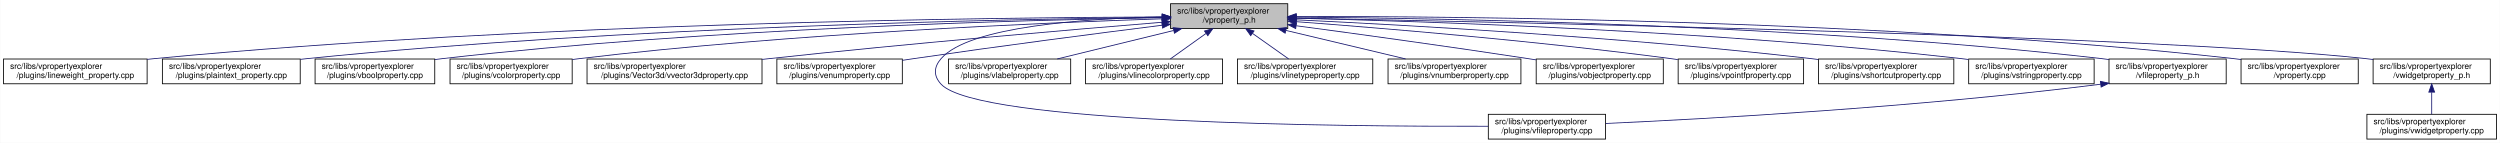
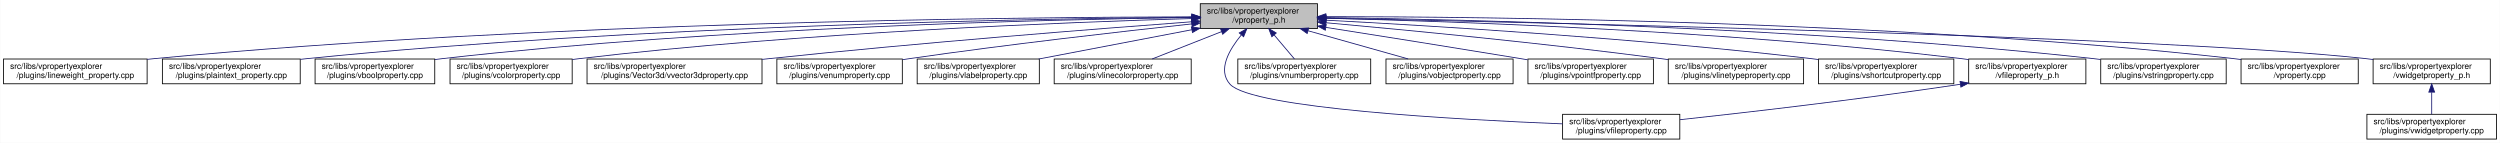
<svg xmlns="http://www.w3.org/2000/svg" xmlns:xlink="http://www.w3.org/1999/xlink" width="3029pt" height="173pt" viewBox="0.00 0.00 3028.50 173.00">
  <g id="graph0" class="graph" transform="scale(1 1) rotate(0) translate(4 169)">
    <polygon fill="white" stroke="transparent" points="-4,4 -4,-169 3024.5,-169 3024.5,4 -4,4" />
    <g id="node1" class="node">
      <g id="a_node1">
        <a xlink:title=" ">
-           <polygon fill="#bfbfbf" stroke="black" points="1414,-134.5 1414,-164.5 1556,-164.5 1556,-134.5 1414,-134.5" />
-           <text text-anchor="start" x="1422" y="-152.5" font-family="Helvetica,sans-Serif" font-size="10.00">src/libs/vpropertyexplorer</text>
-           <text text-anchor="middle" x="1485" y="-141.5" font-family="Helvetica,sans-Serif" font-size="10.00">/vproperty_p.h</text>
+           <polygon fill="#bfbfbf" stroke="black" points="1450,-134.5 1450,-164.5 1592,-164.5 1592,-134.5 1450,-134.5" />
+           <text text-anchor="start" x="1458" y="-152.5" font-family="Helvetica,sans-Serif" font-size="10.00">src/libs/vpropertyexplorer</text>
+           <text text-anchor="middle" x="1521" y="-141.5" font-family="Helvetica,sans-Serif" font-size="10.00">/vproperty_p.h</text>
        </a>
      </g>
    </g>
    <g id="node2" class="node">
      <g id="a_node2">
        <a xlink:href="../../d9/d33/lineweight__property_8cpp.html" target="_top" xlink:title=" ">
          <polygon fill="white" stroke="black" points="0,-67.5 0,-97.5 174,-97.5 174,-67.5 0,-67.5" />
          <text text-anchor="start" x="8" y="-85.5" font-family="Helvetica,sans-Serif" font-size="10.00">src/libs/vpropertyexplorer</text>
          <text text-anchor="middle" x="87" y="-74.5" font-family="Helvetica,sans-Serif" font-size="10.00">/plugins/lineweight_property.cpp</text>
        </a>
      </g>
    </g>
    <g id="edge1" class="edge">
-       <path fill="none" stroke="midnightblue" d="M1403.81,-148.48C1198.73,-147.75 643.37,-141.56 183,-98 180.06,-97.72 177.08,-97.41 174.07,-97.08" />
-       <polygon fill="midnightblue" stroke="midnightblue" points="1403.88,-151.98 1413.9,-148.51 1403.91,-144.98 1403.88,-151.98" />
+       <path fill="none" stroke="midnightblue" d="M1439.46,-148.6C1230.24,-148.17 657.53,-142.65 183,-98 180.06,-97.72 177.08,-97.42 174.07,-97.09" />
+       <polygon fill="midnightblue" stroke="midnightblue" points="1439.73,-152.1 1449.74,-148.62 1439.75,-145.1 1439.73,-152.1" />
    </g>
    <g id="node3" class="node">
      <g id="a_node3">
        <a xlink:href="../../da/d2f/plaintext__property_8cpp.html" target="_top" xlink:title=" ">
          <polygon fill="white" stroke="black" points="192.5,-67.5 192.5,-97.5 359.5,-97.5 359.5,-67.5 192.5,-67.5" />
          <text text-anchor="start" x="200.5" y="-85.5" font-family="Helvetica,sans-Serif" font-size="10.00">src/libs/vpropertyexplorer</text>
          <text text-anchor="middle" x="276" y="-74.5" font-family="Helvetica,sans-Serif" font-size="10.00">/plugins/plaintext_property.cpp</text>
        </a>
      </g>
    </g>
    <g id="edge2" class="edge">
-       <path fill="none" stroke="midnightblue" d="M1403.74,-147.92C1219.19,-145.92 754.45,-137.07 368,-98 365.27,-97.72 362.49,-97.42 359.69,-97.09" />
-       <polygon fill="midnightblue" stroke="midnightblue" points="1403.87,-151.42 1413.91,-148.02 1403.94,-144.42 1403.87,-151.42" />
+       <path fill="none" stroke="midnightblue" d="M1439.84,-148.08C1251.22,-146.42 768.82,-138.24 368,-98 365.26,-97.73 362.49,-97.42 359.69,-97.1" />
+       <polygon fill="midnightblue" stroke="midnightblue" points="1439.92,-151.58 1449.95,-148.17 1439.98,-144.58 1439.92,-151.58" />
    </g>
    <g id="node4" class="node">
      <g id="a_node4">
        <a xlink:href="../../d8/d83/vboolproperty_8cpp.html" target="_top" xlink:title=" ">
          <polygon fill="white" stroke="black" points="377.5,-67.5 377.5,-97.5 522.5,-97.5 522.5,-67.5 377.5,-67.5" />
          <text text-anchor="start" x="385.5" y="-85.5" font-family="Helvetica,sans-Serif" font-size="10.00">src/libs/vpropertyexplorer</text>
          <text text-anchor="middle" x="450" y="-74.5" font-family="Helvetica,sans-Serif" font-size="10.00">/plugins/vboolproperty.cpp</text>
        </a>
      </g>
    </g>
    <g id="edge3" class="edge">
-       <path fill="none" stroke="midnightblue" d="M1403.86,-147.54C1239.05,-144.84 853.46,-134.8 532,-98 528.98,-97.65 525.91,-97.27 522.81,-96.85" />
-       <polygon fill="midnightblue" stroke="midnightblue" points="1403.86,-151.04 1413.92,-147.7 1403.98,-144.04 1403.86,-151.04" />
+       <path fill="none" stroke="midnightblue" d="M1439.92,-147.76C1270.68,-145.46 867.65,-136.1 532,-98 528.98,-97.66 525.91,-97.27 522.81,-96.86" />
+       <polygon fill="midnightblue" stroke="midnightblue" points="1439.95,-151.26 1450,-147.89 1440.05,-144.26 1439.95,-151.26" />
    </g>
    <g id="node5" class="node">
      <g id="a_node5">
        <a xlink:href="../../d0/d6b/vcolorproperty_8cpp.html" target="_top" xlink:title=" ">
          <polygon fill="white" stroke="black" points="541,-67.5 541,-97.5 689,-97.5 689,-67.5 541,-67.5" />
          <text text-anchor="start" x="549" y="-85.5" font-family="Helvetica,sans-Serif" font-size="10.00">src/libs/vpropertyexplorer</text>
          <text text-anchor="middle" x="615" y="-74.5" font-family="Helvetica,sans-Serif" font-size="10.00">/plugins/vcolorproperty.cpp</text>
        </a>
      </g>
    </g>
    <g id="edge4" class="edge">
-       <path fill="none" stroke="midnightblue" d="M1403.94,-146.21C1260.95,-141.52 954.74,-128.57 698,-98 695.09,-97.65 692.14,-97.27 689.15,-96.87" />
-       <polygon fill="midnightblue" stroke="midnightblue" points="1403.84,-149.71 1413.95,-146.53 1404.07,-142.71 1403.84,-149.71" />
+       <path fill="none" stroke="midnightblue" d="M1439.4,-146.51C1291.26,-142.23 968.39,-129.81 698,-98 695.09,-97.66 692.14,-97.28 689.15,-96.88" />
+       <polygon fill="midnightblue" stroke="midnightblue" points="1439.66,-150.02 1449.76,-146.81 1439.86,-143.02 1439.66,-150.02" />
    </g>
    <g id="node6" class="node">
      <g id="a_node6">
        <a xlink:href="../../d2/d8f/vvector3dproperty_8cpp.html" target="_top" xlink:title=" ">
          <polygon fill="white" stroke="black" points="707,-67.5 707,-97.5 919,-97.5 919,-67.5 707,-67.5" />
          <text text-anchor="start" x="715" y="-85.5" font-family="Helvetica,sans-Serif" font-size="10.00">src/libs/vpropertyexplorer</text>
          <text text-anchor="middle" x="813" y="-74.5" font-family="Helvetica,sans-Serif" font-size="10.00">/plugins/Vector3d/vvector3dproperty.cpp</text>
        </a>
      </g>
    </g>
    <g id="edge5" class="edge">
-       <path fill="none" stroke="midnightblue" d="M1403.47,-142.01C1294.87,-133.15 1096.8,-116.29 928,-98 925.1,-97.69 922.16,-97.36 919.19,-97.03" />
-       <polygon fill="midnightblue" stroke="midnightblue" points="1403.45,-145.52 1413.7,-142.84 1404.02,-138.54 1403.45,-145.52" />
+       <path fill="none" stroke="midnightblue" d="M1439.64,-142.62C1325.27,-134.11 1110.53,-117.27 928,-98 925.1,-97.69 922.16,-97.38 919.19,-97.05" />
+       <polygon fill="midnightblue" stroke="midnightblue" points="1439.48,-146.12 1449.71,-143.37 1440,-139.14 1439.48,-146.12" />
    </g>
    <g id="node7" class="node">
      <g id="a_node7">
        <a xlink:href="../../d3/d60/venumproperty_8cpp.html" target="_top" xlink:title=" ">
          <polygon fill="white" stroke="black" points="937,-67.5 937,-97.5 1089,-97.5 1089,-67.5 937,-67.5" />
          <text text-anchor="start" x="945" y="-85.5" font-family="Helvetica,sans-Serif" font-size="10.00">src/libs/vpropertyexplorer</text>
          <text text-anchor="middle" x="1013" y="-74.5" font-family="Helvetica,sans-Serif" font-size="10.00">/plugins/venumproperty.cpp</text>
        </a>
      </g>
    </g>
    <g id="edge6" class="edge">
-       <path fill="none" stroke="midnightblue" d="M1403.64,-138.42C1326.24,-128.67 1206.57,-113.19 1103,-98 1098.46,-97.33 1093.79,-96.63 1089.09,-95.91" />
-       <polygon fill="midnightblue" stroke="midnightblue" points="1403.45,-141.93 1413.81,-139.7 1404.32,-134.98 1403.45,-141.93" />
+       <path fill="none" stroke="midnightblue" d="M1439.62,-140.01C1354.33,-130.82 1216.52,-115.17 1098,-98 1095.19,-97.59 1092.32,-97.16 1089.43,-96.72" />
+       <polygon fill="midnightblue" stroke="midnightblue" points="1439.44,-143.51 1449.76,-141.1 1440.19,-136.55 1439.44,-143.51" />
    </g>
    <g id="node8" class="node">
      <g id="a_node8">
-         <a xlink:href="../../d7/dd2/vfileproperty_8cpp.html" target="_top" xlink:title=" ">
-           <polygon fill="white" stroke="black" points="1799,-0.5 1799,-30.5 1941,-30.5 1941,-0.5 1799,-0.5" />
-           <text text-anchor="start" x="1807" y="-18.5" font-family="Helvetica,sans-Serif" font-size="10.00">src/libs/vpropertyexplorer</text>
-           <text text-anchor="middle" x="1870" y="-7.5" font-family="Helvetica,sans-Serif" font-size="10.00">/plugins/vfileproperty.cpp</text>
+         <a xlink:href="../../d6/ddf/vlabelproperty_8cpp.html" target="_top" xlink:title=" ">
+           <polygon fill="white" stroke="black" points="1107,-67.5 1107,-97.5 1255,-97.5 1255,-67.5 1107,-67.5" />
+           <text text-anchor="start" x="1115" y="-85.5" font-family="Helvetica,sans-Serif" font-size="10.00">src/libs/vpropertyexplorer</text>
+           <text text-anchor="middle" x="1181" y="-74.5" font-family="Helvetica,sans-Serif" font-size="10.00">/plugins/vlabelproperty.cpp</text>
        </a>
      </g>
    </g>
    <g id="edge7" class="edge">
-       <path fill="none" stroke="midnightblue" d="M1403.86,-148.53C1311.78,-146.64 1169.94,-137.2 1136,-98 1126.98,-87.58 1126.6,-77.07 1136,-67 1180.62,-19.21 1623.4,-15.56 1798.89,-16.02" />
-       <polygon fill="midnightblue" stroke="midnightblue" points="1403.93,-152.03 1414,-148.71 1404.06,-145.03 1403.93,-152.03" />
+       <path fill="none" stroke="midnightblue" d="M1439.77,-132.97C1383.36,-122.19 1308.82,-107.94 1254.23,-97.5" />
+       <polygon fill="midnightblue" stroke="midnightblue" points="1439.25,-136.43 1449.72,-134.87 1440.56,-129.56 1439.25,-136.43" />
    </g>
    <g id="node9" class="node">
      <g id="a_node9">
-         <a xlink:href="../../d6/ddf/vlabelproperty_8cpp.html" target="_top" xlink:title=" ">
-           <polygon fill="white" stroke="black" points="1145,-67.5 1145,-97.5 1293,-97.5 1293,-67.5 1145,-67.5" />
-           <text text-anchor="start" x="1153" y="-85.5" font-family="Helvetica,sans-Serif" font-size="10.00">src/libs/vpropertyexplorer</text>
-           <text text-anchor="middle" x="1219" y="-74.5" font-family="Helvetica,sans-Serif" font-size="10.00">/plugins/vlabelproperty.cpp</text>
+         <a xlink:href="../../dd/d22/vlinecolorproperty_8cpp.html" target="_top" xlink:title=" ">
+           <polygon fill="white" stroke="black" points="1273,-67.5 1273,-97.5 1439,-97.5 1439,-67.5 1273,-67.5" />
+           <text text-anchor="start" x="1281" y="-85.5" font-family="Helvetica,sans-Serif" font-size="10.00">src/libs/vpropertyexplorer</text>
+           <text text-anchor="middle" x="1356" y="-74.5" font-family="Helvetica,sans-Serif" font-size="10.00">/plugins/vlinecolorproperty.cpp</text>
        </a>
      </g>
    </g>
    <g id="edge8" class="edge">
-       <path fill="none" stroke="midnightblue" d="M1417.69,-132.05C1374.2,-121.43 1318.2,-107.74 1276.75,-97.61" />
-       <polygon fill="midnightblue" stroke="midnightblue" points="1417.06,-135.5 1427.61,-134.48 1418.73,-128.7 1417.06,-135.5" />
+       <path fill="none" stroke="midnightblue" d="M1475.77,-130.68C1449.31,-120.26 1416.37,-107.28 1391.73,-97.58" />
+       <polygon fill="midnightblue" stroke="midnightblue" points="1474.61,-133.99 1485.2,-134.4 1477.18,-127.47 1474.61,-133.99" />
    </g>
    <g id="node10" class="node">
      <g id="a_node10">
-         <a xlink:href="../../dd/d22/vlinecolorproperty_8cpp.html" target="_top" xlink:title=" ">
-           <polygon fill="white" stroke="black" points="1311,-67.5 1311,-97.5 1477,-97.5 1477,-67.5 1311,-67.5" />
-           <text text-anchor="start" x="1319" y="-85.5" font-family="Helvetica,sans-Serif" font-size="10.00">src/libs/vpropertyexplorer</text>
-           <text text-anchor="middle" x="1394" y="-74.5" font-family="Helvetica,sans-Serif" font-size="10.00">/plugins/vlinecolorproperty.cpp</text>
+         <a xlink:href="../../d7/dd2/vfileproperty_8cpp.html" target="_top" xlink:title=" ">
+           <polygon fill="white" stroke="black" points="1889,-0.5 1889,-30.5 2031,-30.5 2031,-0.5 1889,-0.5" />
+           <text text-anchor="start" x="1897" y="-18.5" font-family="Helvetica,sans-Serif" font-size="10.00">src/libs/vpropertyexplorer</text>
+           <text text-anchor="middle" x="1960" y="-7.5" font-family="Helvetica,sans-Serif" font-size="10.00">/plugins/vfileproperty.cpp</text>
        </a>
      </g>
    </g>
    <g id="edge9" class="edge">
-       <path fill="none" stroke="midnightblue" d="M1456.93,-128.45C1442.93,-118.45 1426.34,-106.6 1413.71,-97.58" />
-       <polygon fill="midnightblue" stroke="midnightblue" points="1455.08,-131.43 1465.25,-134.4 1459.15,-125.74 1455.08,-131.43" />
+       <path fill="none" stroke="midnightblue" d="M1499.77,-126.69C1485.06,-108.92 1470.64,-84.08 1486,-67 1512.42,-37.61 1763.27,-23.97 1888.95,-18.93" />
+       <polygon fill="midnightblue" stroke="midnightblue" points="1497.22,-129.09 1506.45,-134.3 1502.49,-124.47 1497.22,-129.09" />
    </g>
    <g id="node11" class="node">
      <g id="a_node11">
-         <a xlink:href="../../dc/d32/vlinetypeproperty_8cpp.html" target="_top" xlink:title=" ">
-           <polygon fill="white" stroke="black" points="1495,-67.5 1495,-97.5 1659,-97.5 1659,-67.5 1495,-67.5" />
-           <text text-anchor="start" x="1503" y="-85.5" font-family="Helvetica,sans-Serif" font-size="10.00">src/libs/vpropertyexplorer</text>
-           <text text-anchor="middle" x="1577" y="-74.5" font-family="Helvetica,sans-Serif" font-size="10.00">/plugins/vlinetypeproperty.cpp</text>
+         <a xlink:href="../../d7/dda/vnumberproperty_8cpp.html" target="_top" xlink:title=" ">
+           <polygon fill="white" stroke="black" points="1495.5,-67.5 1495.5,-97.5 1656.5,-97.5 1656.5,-67.5 1495.5,-67.5" />
+           <text text-anchor="start" x="1503.5" y="-85.5" font-family="Helvetica,sans-Serif" font-size="10.00">src/libs/vpropertyexplorer</text>
+           <text text-anchor="middle" x="1576" y="-74.5" font-family="Helvetica,sans-Serif" font-size="10.00">/plugins/vnumberproperty.cpp</text>
        </a>
      </g>
    </g>
    <g id="edge10" class="edge">
-       <path fill="none" stroke="midnightblue" d="M1513.38,-128.45C1527.53,-118.45 1544.31,-106.6 1557.08,-97.58" />
-       <polygon fill="midnightblue" stroke="midnightblue" points="1511.11,-125.77 1504.96,-134.4 1515.15,-131.48 1511.11,-125.77" />
+       <path fill="none" stroke="midnightblue" d="M1539.42,-126.74C1547.55,-117.12 1556.89,-106.09 1564.09,-97.58" />
+       <polygon fill="midnightblue" stroke="midnightblue" points="1536.72,-124.5 1532.93,-134.4 1542.07,-129.02 1536.72,-124.5" />
    </g>
    <g id="node12" class="node">
      <g id="a_node12">
-         <a xlink:href="../../d7/dda/vnumberproperty_8cpp.html" target="_top" xlink:title=" ">
-           <polygon fill="white" stroke="black" points="1677.5,-67.5 1677.5,-97.5 1838.5,-97.5 1838.5,-67.5 1677.5,-67.5" />
-           <text text-anchor="start" x="1685.5" y="-85.5" font-family="Helvetica,sans-Serif" font-size="10.00">src/libs/vpropertyexplorer</text>
-           <text text-anchor="middle" x="1758" y="-74.5" font-family="Helvetica,sans-Serif" font-size="10.00">/plugins/vnumberproperty.cpp</text>
+         <a xlink:href="../../d5/d66/vobjectproperty_8cpp.html" target="_top" xlink:title=" ">
+           <polygon fill="white" stroke="black" points="1675,-67.5 1675,-97.5 1829,-97.5 1829,-67.5 1675,-67.5" />
+           <text text-anchor="start" x="1683" y="-85.5" font-family="Helvetica,sans-Serif" font-size="10.00">src/libs/vpropertyexplorer</text>
+           <text text-anchor="middle" x="1752" y="-74.5" font-family="Helvetica,sans-Serif" font-size="10.00">/plugins/vobjectproperty.cpp</text>
        </a>
      </g>
    </g>
    <g id="edge11" class="edge">
-       <path fill="none" stroke="midnightblue" d="M1553.8,-132.12C1598.47,-121.48 1656.1,-107.76 1698.73,-97.61" />
-       <polygon fill="midnightblue" stroke="midnightblue" points="1552.82,-128.75 1543.9,-134.48 1554.44,-135.56 1552.82,-128.75" />
+       <path fill="none" stroke="midnightblue" d="M1580.65,-131.71C1618.24,-121.14 1666.23,-107.63 1701.85,-97.61" />
+       <polygon fill="midnightblue" stroke="midnightblue" points="1579.52,-128.4 1570.84,-134.48 1581.41,-135.14 1579.52,-128.4" />
    </g>
    <g id="node13" class="node">
      <g id="a_node13">
-         <a xlink:href="../../d5/d66/vobjectproperty_8cpp.html" target="_top" xlink:title=" ">
-           <polygon fill="white" stroke="black" points="1857,-67.5 1857,-97.5 2011,-97.5 2011,-67.5 1857,-67.5" />
-           <text text-anchor="start" x="1865" y="-85.5" font-family="Helvetica,sans-Serif" font-size="10.00">src/libs/vpropertyexplorer</text>
-           <text text-anchor="middle" x="1934" y="-74.5" font-family="Helvetica,sans-Serif" font-size="10.00">/plugins/vobjectproperty.cpp</text>
+         <a xlink:href="../../d2/dec/vpointfproperty_8cpp.html" target="_top" xlink:title=" ">
+           <polygon fill="white" stroke="black" points="1847,-67.5 1847,-97.5 1999,-97.5 1999,-67.5 1847,-67.5" />
+           <text text-anchor="start" x="1855" y="-85.5" font-family="Helvetica,sans-Serif" font-size="10.00">src/libs/vpropertyexplorer</text>
+           <text text-anchor="middle" x="1923" y="-74.5" font-family="Helvetica,sans-Serif" font-size="10.00">/plugins/vpointfproperty.cpp</text>
        </a>
      </g>
    </g>
    <g id="edge12" class="edge">
-       <path fill="none" stroke="midnightblue" d="M1566.28,-137.79C1639.71,-127.96 1750.7,-112.74 1847,-98 1850.18,-97.51 1853.42,-97.01 1856.7,-96.49" />
-       <polygon fill="midnightblue" stroke="midnightblue" points="1565.62,-134.35 1556.17,-139.14 1566.55,-141.28 1565.62,-134.35" />
+       <path fill="none" stroke="midnightblue" d="M1602.21,-135.81C1666.27,-125.75 1757.88,-111.21 1838,-98 1840.81,-97.54 1843.66,-97.06 1846.55,-96.58" />
+       <polygon fill="midnightblue" stroke="midnightblue" points="1601.51,-132.38 1592.17,-137.39 1602.59,-139.3 1601.51,-132.38" />
    </g>
    <g id="node14" class="node">
      <g id="a_node14">
-         <a xlink:href="../../d2/dec/vpointfproperty_8cpp.html" target="_top" xlink:title=" ">
-           <polygon fill="white" stroke="black" points="2029,-67.5 2029,-97.5 2181,-97.5 2181,-67.5 2029,-67.5" />
-           <text text-anchor="start" x="2037" y="-85.5" font-family="Helvetica,sans-Serif" font-size="10.00">src/libs/vpropertyexplorer</text>
-           <text text-anchor="middle" x="2105" y="-74.5" font-family="Helvetica,sans-Serif" font-size="10.00">/plugins/vpointfproperty.cpp</text>
+         <a xlink:href="../../dc/d32/vlinetypeproperty_8cpp.html" target="_top" xlink:title=" ">
+           <polygon fill="white" stroke="black" points="2017,-67.5 2017,-97.5 2181,-97.5 2181,-67.5 2017,-67.5" />
+           <text text-anchor="start" x="2025" y="-85.5" font-family="Helvetica,sans-Serif" font-size="10.00">src/libs/vpropertyexplorer</text>
+           <text text-anchor="middle" x="2099" y="-74.5" font-family="Helvetica,sans-Serif" font-size="10.00">/plugins/vlinetypeproperty.cpp</text>
        </a>
      </g>
    </g>
    <g id="edge13" class="edge">
-       <path fill="none" stroke="midnightblue" d="M1566.37,-142.72C1671.42,-134.83 1859.78,-119.2 2020,-98 2022.82,-97.63 2025.69,-97.23 2028.59,-96.81" />
-       <polygon fill="midnightblue" stroke="midnightblue" points="1565.87,-139.25 1556.15,-143.49 1566.39,-146.23 1565.87,-139.25" />
+       <path fill="none" stroke="midnightblue" d="M1602.13,-141.46C1698.92,-132.73 1865.56,-116.72 2008,-98 2010.86,-97.62 2013.76,-97.23 2016.69,-96.82" />
+       <polygon fill="midnightblue" stroke="midnightblue" points="1601.76,-137.97 1592.12,-142.35 1602.39,-144.95 1601.76,-137.97" />
    </g>
    <g id="node15" class="node">
      <g id="a_node15">
        <a xlink:href="../../de/d34/vshortcutproperty_8cpp.html" target="_top" xlink:title=" ">
          <polygon fill="white" stroke="black" points="2199,-67.5 2199,-97.5 2363,-97.5 2363,-67.5 2199,-67.5" />
          <text text-anchor="start" x="2207" y="-85.5" font-family="Helvetica,sans-Serif" font-size="10.00">src/libs/vpropertyexplorer</text>
          <text text-anchor="middle" x="2281" y="-74.5" font-family="Helvetica,sans-Serif" font-size="10.00">/plugins/vshortcutproperty.cpp</text>
        </a>
      </g>
    </g>
    <g id="edge14" class="edge">
-       <path fill="none" stroke="midnightblue" d="M1566.23,-144.97C1697.64,-138.74 1964.86,-123.95 2190,-98 2192.86,-97.67 2195.77,-97.32 2198.7,-96.94" />
-       <polygon fill="midnightblue" stroke="midnightblue" points="1566.06,-141.47 1556.24,-145.44 1566.39,-148.46 1566.06,-141.47" />
+       <path fill="none" stroke="midnightblue" d="M1602.83,-144.51C1729.12,-137.85 1979.02,-122.73 2190,-98 2192.86,-97.66 2195.77,-97.31 2198.7,-96.93" />
+       <polygon fill="midnightblue" stroke="midnightblue" points="1602.28,-141.03 1592.47,-145.05 1602.64,-148.02 1602.28,-141.03" />
    </g>
    <g id="node16" class="node">
      <g id="a_node16">
-         <a xlink:href="../../dc/d18/vstringproperty_8cpp.html" target="_top" xlink:title=" ">
-           <polygon fill="white" stroke="black" points="2381,-67.5 2381,-97.5 2533,-97.5 2533,-67.5 2381,-67.5" />
+         <a xlink:href="../../dc/de7/vfileproperty__p_8h.html" target="_top" xlink:title=" ">
+           <polygon fill="white" stroke="black" points="2381,-67.5 2381,-97.5 2523,-97.5 2523,-67.5 2381,-67.5" />
          <text text-anchor="start" x="2389" y="-85.5" font-family="Helvetica,sans-Serif" font-size="10.00">src/libs/vpropertyexplorer</text>
-           <text text-anchor="middle" x="2457" y="-74.5" font-family="Helvetica,sans-Serif" font-size="10.00">/plugins/vstringproperty.cpp</text>
+           <text text-anchor="middle" x="2452" y="-74.5" font-family="Helvetica,sans-Serif" font-size="10.00">/vfileproperty_p.h</text>
        </a>
      </g>
    </g>
    <g id="edge15" class="edge">
-       <path fill="none" stroke="midnightblue" d="M1566.24,-146.92C1722.67,-143.2 2076.38,-131.52 2372,-98 2374.83,-97.68 2377.7,-97.33 2380.6,-96.95" />
-       <polygon fill="midnightblue" stroke="midnightblue" points="1566.14,-143.42 1556.23,-147.15 1566.31,-150.42 1566.14,-143.42" />
+       <path fill="none" stroke="midnightblue" d="M1602.31,-146.92C1754.08,-143.25 2090.62,-131.72 2372,-98 2374.94,-97.65 2377.94,-97.25 2380.97,-96.83" />
+       <polygon fill="midnightblue" stroke="midnightblue" points="1602.06,-143.43 1592.14,-147.16 1602.22,-150.42 1602.06,-143.43" />
    </g>
    <g id="node17" class="node">
      <g id="a_node17">
-         <a xlink:href="../../dc/de7/vfileproperty__p_8h.html" target="_top" xlink:title=" ">
-           <polygon fill="white" stroke="black" points="2551,-67.5 2551,-97.5 2693,-97.5 2693,-67.5 2551,-67.5" />
-           <text text-anchor="start" x="2559" y="-85.5" font-family="Helvetica,sans-Serif" font-size="10.00">src/libs/vpropertyexplorer</text>
-           <text text-anchor="middle" x="2622" y="-74.5" font-family="Helvetica,sans-Serif" font-size="10.00">/vfileproperty_p.h</text>
-         </a>
-       </g>
-     </g>
-     <g id="edge16" class="edge">
-       <path fill="none" stroke="midnightblue" d="M1566.13,-148.25C1743.64,-146.92 2179.63,-139.31 2542,-98 2544.95,-97.66 2547.95,-97.29 2550.97,-96.87" />
-       <polygon fill="midnightblue" stroke="midnightblue" points="1566.06,-144.75 1556.08,-148.32 1566.11,-151.75 1566.06,-144.75" />
+         <a xlink:href="../../dc/d18/vstringproperty_8cpp.html" target="_top" xlink:title=" ">
+           <polygon fill="white" stroke="black" points="2541,-67.5 2541,-97.5 2693,-97.5 2693,-67.5 2541,-67.5" />
+           <text text-anchor="start" x="2549" y="-85.5" font-family="Helvetica,sans-Serif" font-size="10.00">src/libs/vpropertyexplorer</text>
+           <text text-anchor="middle" x="2617" y="-74.5" font-family="Helvetica,sans-Serif" font-size="10.00">/plugins/vstringproperty.cpp</text>
+         </a>
+       </g>
+     </g>
+     <g id="edge17" class="edge">
+       <path fill="none" stroke="midnightblue" d="M1602.25,-147.72C1774.27,-145.34 2187.69,-135.83 2532,-98 2534.83,-97.69 2537.7,-97.34 2540.6,-96.97" />
+       <polygon fill="midnightblue" stroke="midnightblue" points="1601.97,-144.22 1592.02,-147.85 1602.06,-151.22 1601.97,-144.22" />
    </g>
    <g id="node18" class="node">
      <g id="a_node18">
        <a xlink:href="../../d8/dd2/vproperty_8cpp.html" target="_top" xlink:title=" ">
          <polygon fill="white" stroke="black" points="2711,-67.5 2711,-97.5 2853,-97.5 2853,-67.5 2711,-67.5" />
          <text text-anchor="start" x="2719" y="-85.5" font-family="Helvetica,sans-Serif" font-size="10.00">src/libs/vpropertyexplorer</text>
          <text text-anchor="middle" x="2782" y="-74.5" font-family="Helvetica,sans-Serif" font-size="10.00">/vproperty.cpp</text>
        </a>
      </g>
    </g>
    <g id="edge18" class="edge">
-       <path fill="none" stroke="midnightblue" d="M1566.47,-148.99C1762.61,-149.32 2276.38,-145.17 2702,-98 2704.95,-97.67 2707.95,-97.3 2710.97,-96.9" />
-       <polygon fill="midnightblue" stroke="midnightblue" points="1566.26,-145.49 1556.25,-148.96 1566.24,-152.49 1566.26,-145.49" />
+       <path fill="none" stroke="midnightblue" d="M1602.15,-148.84C1794.03,-148.81 2290.48,-143.87 2702,-98 2704.95,-97.67 2707.95,-97.3 2710.97,-96.89" />
+       <polygon fill="midnightblue" stroke="midnightblue" points="1602.15,-145.34 1592.15,-148.83 1602.14,-152.34 1602.15,-145.34" />
    </g>
    <g id="node19" class="node">
      <g id="a_node19">
        <a xlink:href="../../d4/d5a/vwidgetproperty__p_8h.html" target="_top" xlink:title=" ">
          <polygon fill="white" stroke="black" points="2871,-67.5 2871,-97.5 3013,-97.5 3013,-67.5 2871,-67.5" />
          <text text-anchor="start" x="2879" y="-85.5" font-family="Helvetica,sans-Serif" font-size="10.00">src/libs/vpropertyexplorer</text>
          <text text-anchor="middle" x="2942" y="-74.5" font-family="Helvetica,sans-Serif" font-size="10.00">/vwidgetproperty_p.h</text>
        </a>
      </g>
    </g>
    <g id="edge19" class="edge">
-       <path fill="none" stroke="midnightblue" d="M1566.45,-147.04C1822.39,-142.21 2608.51,-125.48 2862,-98 2864.95,-97.68 2867.95,-97.32 2870.98,-96.92" />
-       <polygon fill="midnightblue" stroke="midnightblue" points="1566.04,-143.55 1556.11,-147.23 1566.18,-150.55 1566.04,-143.55" />
-     </g>
-     <g id="edge17" class="edge">
-       <path fill="none" stroke="midnightblue" d="M2540.97,-66.96C2316.53,-38.73 2062.57,-24.9 1941.36,-19.41" />
-       <polygon fill="midnightblue" stroke="midnightblue" points="2540.6,-70.44 2550.96,-68.23 2541.48,-63.5 2540.6,-70.44" />
+       <path fill="none" stroke="midnightblue" d="M1602.49,-146.95C1854,-141.91 2615.85,-124.81 2862,-98 2864.95,-97.68 2867.95,-97.31 2870.98,-96.91" />
+       <polygon fill="midnightblue" stroke="midnightblue" points="1602.26,-143.45 1592.33,-147.15 1602.4,-150.45 1602.26,-143.45" />
+     </g>
+     <g id="edge16" class="edge">
+       <path fill="none" stroke="midnightblue" d="M2370.78,-66.87C2245.53,-48.07 2111.36,-32.67 2031.25,-23.98" />
+       <polygon fill="midnightblue" stroke="midnightblue" points="2370.52,-70.37 2380.94,-68.4 2371.57,-63.45 2370.52,-70.37" />
    </g>
    <g id="node20" class="node">
      <g id="a_node20">
        <a xlink:href="../../dc/ddd/vwidgetproperty_8cpp.html" target="_top" xlink:title=" ">
          <polygon fill="white" stroke="black" points="2863.5,-0.5 2863.5,-30.5 3020.5,-30.5 3020.5,-0.5 2863.5,-0.5" />
          <text text-anchor="start" x="2871.5" y="-18.5" font-family="Helvetica,sans-Serif" font-size="10.00">src/libs/vpropertyexplorer</text>
          <text text-anchor="middle" x="2942" y="-7.5" font-family="Helvetica,sans-Serif" font-size="10.00">/plugins/vwidgetproperty.cpp</text>
        </a>
      </g>
    </g>
    <g id="edge20" class="edge">
      <path fill="none" stroke="midnightblue" d="M2942,-57.11C2942,-48.15 2942,-38.32 2942,-30.58" />
      <polygon fill="midnightblue" stroke="midnightblue" points="2938.5,-57.4 2942,-67.4 2945.5,-57.4 2938.5,-57.4" />
    </g>
  </g>
</svg>
